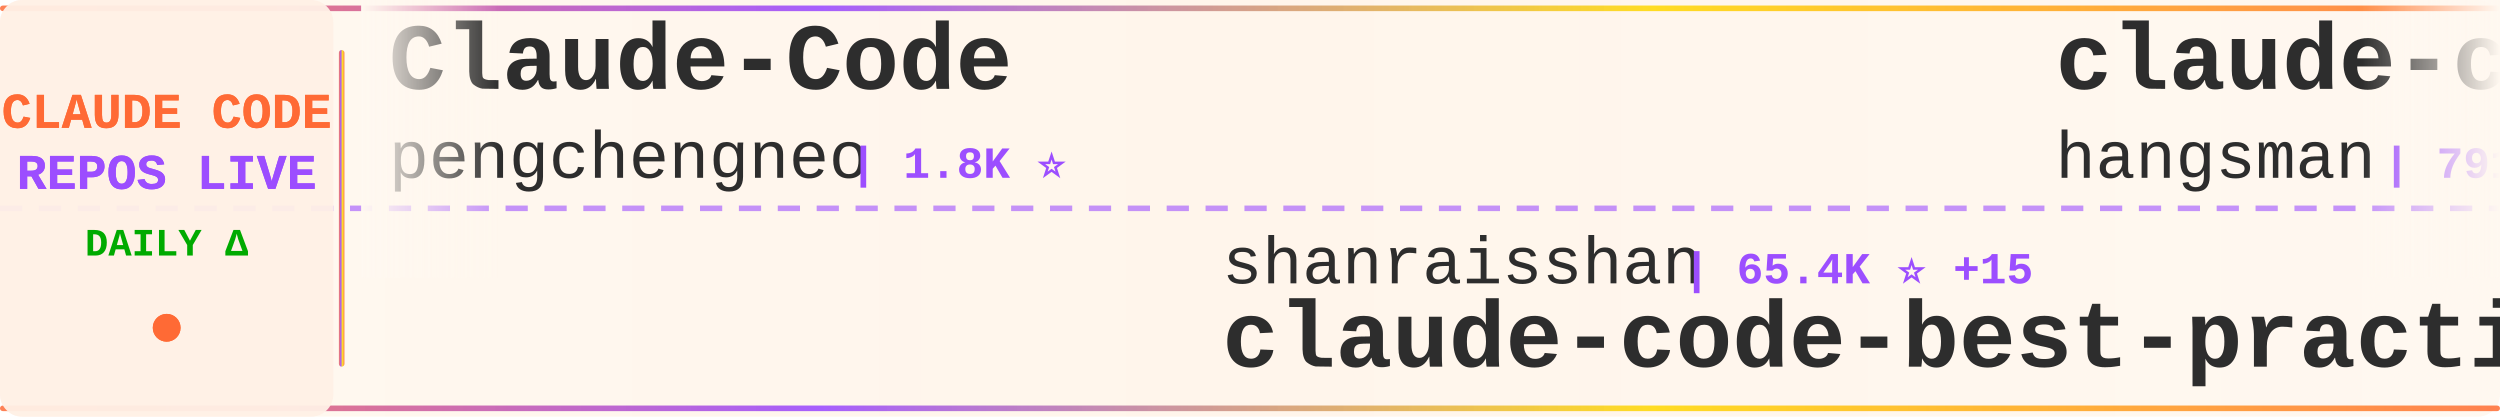
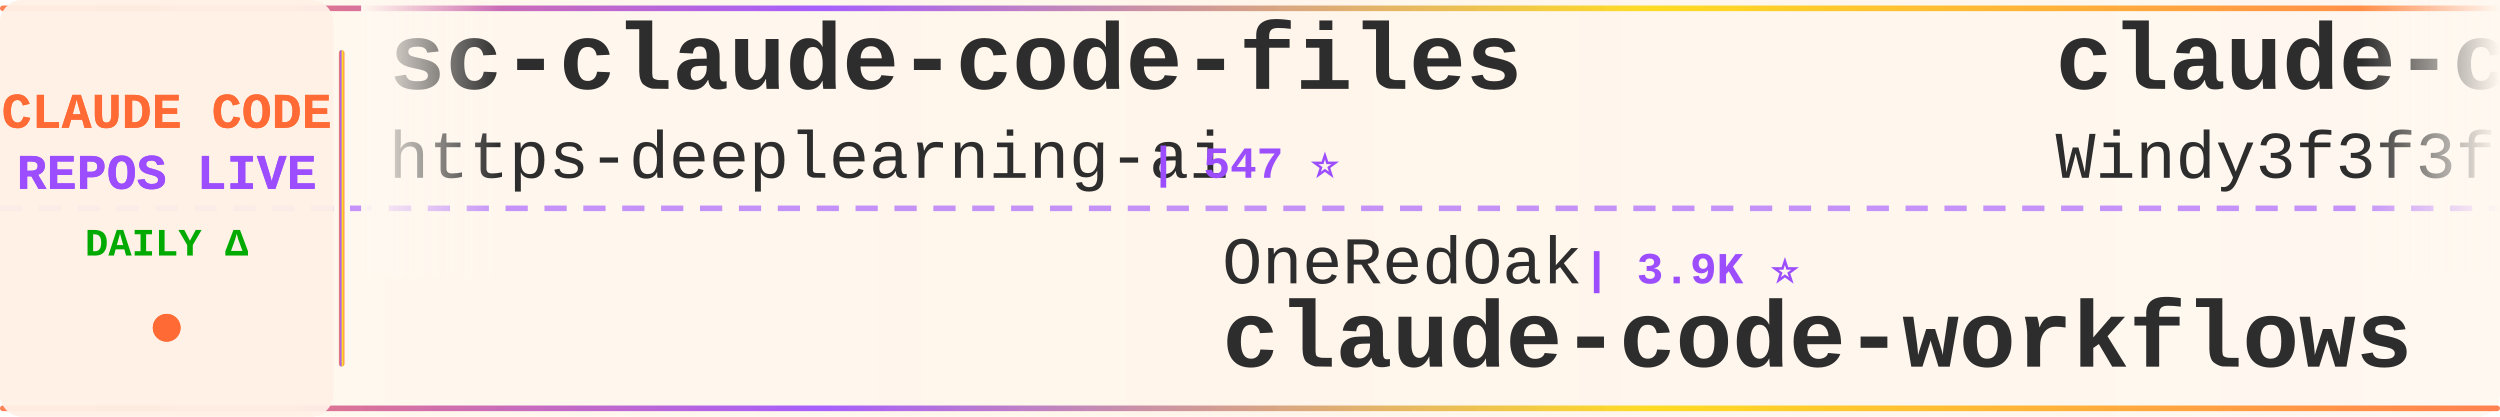
<svg xmlns="http://www.w3.org/2000/svg" width="900" height="150">
  <defs>
    <linearGradient id="tickerBg" x1="0%" y1="0%" x2="100%" y2="0%">
      <stop offset="0%" style="stop-color:#fff8f0;stop-opacity:0.98" />
      <stop offset="50%" style="stop-color:#fff5eb;stop-opacity:1" />
      <stop offset="100%" style="stop-color:#fff8f0;stop-opacity:0.98" />
    </linearGradient>
    <linearGradient id="borderGrad" x1="0%" y1="0%" x2="100%" y2="0%">
      <stop offset="0%" style="stop-color:#FF6B35;stop-opacity:0.85">
        <animate attributeName="stop-opacity" values="0.85;1;0.85" dur="2s" repeatCount="indefinite" />
      </stop>
      <stop offset="33%" style="stop-color:#9C4EFF;stop-opacity:0.9">
        <animate attributeName="stop-opacity" values="0.9;1;0.9" dur="2.2s" repeatCount="indefinite" />
      </stop>
      <stop offset="66%" style="stop-color:#FFD700;stop-opacity:0.85">
        <animate attributeName="stop-opacity" values="0.85;1;0.85" dur="1.8s" repeatCount="indefinite" />
      </stop>
      <stop offset="100%" style="stop-color:#FF6B35;stop-opacity:0.85">
        <animate attributeName="stop-opacity" values="0.85;1;0.85" dur="2s" repeatCount="indefinite" />
      </stop>
    </linearGradient>
    <filter id="textGlow">
      <feGaussianBlur stdDeviation="0.15" result="coloredBlur" />
      <feMerge>
        <feMergeNode in="coloredBlur" />
        <feMergeNode in="SourceGraphic" />
      </feMerge>
    </filter>
    <filter id="metricGlow">
      <feGaussianBlur stdDeviation="0.2" result="coloredBlur" />
      <feMerge>
        <feMergeNode in="coloredBlur" />
        <feMergeNode in="SourceGraphic" />
      </feMerge>
    </filter>
    <linearGradient id="leftFade" x1="0%" y1="0%" x2="100%" y2="0%">
      <stop offset="0%" style="stop-color:#fff8f0;stop-opacity:1" />
      <stop offset="100%" style="stop-color:#fff8f0;stop-opacity:0" />
    </linearGradient>
    <linearGradient id="rightFade" x1="0%" y1="0%" x2="100%" y2="0%">
      <stop offset="0%" style="stop-color:#fff8f0;stop-opacity:0" />
      <stop offset="100%" style="stop-color:#fff8f0;stop-opacity:1" />
    </linearGradient>
  </defs>
  <rect width="900" height="150" fill="url(#tickerBg)" rx="8" />
  <rect x="0" y="2" width="900" height="2" fill="url(#borderGrad)" rx="1" />
  <rect x="0" y="146" width="900" height="2" fill="url(#borderGrad)" rx="1" />
  <line x1="0" y1="75" x2="900" y2="75" stroke="#9C4EFF" stroke-width="2" stroke-dasharray="8 6" opacity="0.6" />
  <rect x="0" y="0" width="120" height="150" fill="#fff0e6" opacity="0.95" rx="8" />
  <text x="60" y="46" font-family="'Courier New', monospace" font-size="18" font-weight="bold" fill="#FF6B35" text-anchor="middle" filter="url(#textGlow)">
    CLAUDE CODE
  </text>
  <text x="60" y="68" font-family="'Courier New', monospace" font-size="18" font-weight="bold" fill="#9C4EFF" text-anchor="middle" filter="url(#textGlow)">
    REPOS LIVE
  </text>
  <text x="60" y="92" font-family="'Courier New', monospace" font-size="14" font-weight="bold" fill="#00aa00" text-anchor="middle">
    DAILY Δ
  </text>
  <circle cx="60" cy="118" r="5" fill="#FF6B35" filter="url(#metricGlow)">
    <animate attributeName="r" values="4;6;4" dur="1.5s" repeatCount="indefinite" />
    <animate attributeName="opacity" values="0.6;1;0.6" dur="1.5s" repeatCount="indefinite" />
  </circle>
  <rect x="122" y="18" width="2" height="114" fill="url(#borderGrad)" rx="1" />
  <clipPath id="tickerClip">
    <rect x="130" y="0" width="770" height="150" />
  </clipPath>
  <g clip-path="url(#tickerClip)">
    <g id="tickerItems">
      <animateTransform attributeName="transform" attributeType="XML" type="translate" from="0 0" to="-3000 0" dur="54s" repeatCount="indefinite" />
      <g transform="translate(0, 0)">
-         <text x="140" y="32" font-family="'Courier New', monospace" font-size="34" font-weight="bold" fill="#2d2d2d">Claude-Code</text>
-         <text x="140" y="64" font-family="'Courier New', monospace" font-size="24" font-weight="normal" fill="#2d2d2d" opacity="1.0">pengchengneo</text>
-         <text x="306" y="64" font-family="'Courier New', monospace" font-size="16" font-weight="bold" fill="#9C4EFF"> | 1.8K ⭐</text>
+         <text x="140" y="32" font-family="'Courier New', monospace" font-size="34" font-weight="bold" fill="#2d2d2d">sc-claude-code-files</text>
+         <text x="140" y="64" font-family="'Courier New', monospace" font-size="24" font-weight="normal" fill="#2d2d2d" opacity="1.0">https-deeplearning-ai</text>
+         <text x="414" y="64" font-family="'Courier New', monospace" font-size="16" font-weight="bold" fill="#9C4EFF"> | 547 ⭐</text>
      </g>
      <g transform="translate(300, 0)">
-         <text x="140" y="102" font-family="'Courier New', monospace" font-size="24" font-weight="normal" fill="#2d2d2d" opacity="1.0">shanraisshan</text>
-         <text x="306" y="102" font-family="'Courier New', monospace" font-size="16" font-weight="bold" fill="#9C4EFF"> | 65.4K ⭐ +15</text>
-         <text x="140" y="132" font-family="'Courier New', monospace" font-size="34" font-weight="bold" fill="#2d2d2d">claude-code-best-practic...</text>
+         <text x="140" y="102" font-family="'Courier New', monospace" font-size="24" font-weight="normal" fill="#2d2d2d" opacity="1.0">OneRedOak</text>
+         <text x="270" y="102" font-family="'Courier New', monospace" font-size="16" font-weight="bold" fill="#9C4EFF"> | 3.9K ⭐</text>
+         <text x="140" y="132" font-family="'Courier New', monospace" font-size="34" font-weight="bold" fill="#2d2d2d">claude-code-workflows</text>
      </g>
      <g transform="translate(600, 0)">
-         <text x="140" y="32" font-family="'Courier New', monospace" font-size="34" font-weight="bold" fill="#2d2d2d">claude-code-source</text>
-         <text x="140" y="64" font-family="'Courier New', monospace" font-size="24" font-weight="normal" fill="#2d2d2d" opacity="1.0">hangsman</text>
-         <text x="258" y="64" font-family="'Courier New', monospace" font-size="16" font-weight="bold" fill="#9C4EFF"> | 791 ⭐</text>
+         <text x="140" y="32" font-family="'Courier New', monospace" font-size="34" font-weight="bold" fill="#2d2d2d">claude-code-from-scratch</text>
+         <text x="140" y="64" font-family="'Courier New', monospace" font-size="24" font-weight="normal" fill="#2d2d2d" opacity="1.0">Windy3f3f3f3f</text>
+         <text x="318" y="64" font-family="'Courier New', monospace" font-size="16" font-weight="bold" fill="#9C4EFF"> | 2.6K ⭐</text>
      </g>
      <g transform="translate(900, 0)">
-         <text x="140" y="102" font-family="'Courier New', monospace" font-size="24" font-weight="normal" fill="#2d2d2d" opacity="1.0">sugyan</text>
-         <text x="234" y="102" font-family="'Courier New', monospace" font-size="16" font-weight="bold" fill="#9C4EFF"> | 1.1K ⭐</text>
-         <text x="140" y="132" font-family="'Courier New', monospace" font-size="34" font-weight="bold" fill="#2d2d2d">claude-code-webui</text>
+         <text x="140" y="102" font-family="'Courier New', monospace" font-size="24" font-weight="normal" fill="#2d2d2d" opacity="1.0">oboard</text>
+         <text x="234" y="102" font-family="'Courier New', monospace" font-size="16" font-weight="bold" fill="#9C4EFF"> | 3.3K ⭐ +1</text>
+         <text x="140" y="132" font-family="'Courier New', monospace" font-size="34" font-weight="bold" fill="#2d2d2d">claude-code-rev</text>
      </g>
      <g transform="translate(1200, 0)">
-         <text x="140" y="32" font-family="'Courier New', monospace" font-size="34" font-weight="bold" fill="#2d2d2d">claude-code-harness</text>
-         <text x="140" y="64" font-family="'Courier New', monospace" font-size="24" font-weight="normal" fill="#2d2d2d" opacity="1.0">Chachamaru127</text>
-         <text x="318" y="64" font-family="'Courier New', monospace" font-size="16" font-weight="bold" fill="#9C4EFF"> | 3.1K ⭐ +1</text>
+         <text x="140" y="32" font-family="'Courier New', monospace" font-size="34" font-weight="bold" fill="#2d2d2d">claude-code-spec-workflo...</text>
+         <text x="140" y="64" font-family="'Courier New', monospace" font-size="24" font-weight="normal" fill="#2d2d2d" opacity="1.0">Pimzino</text>
+         <text x="246" y="64" font-family="'Courier New', monospace" font-size="16" font-weight="bold" fill="#9C4EFF"> | 3.9K ⭐</text>
      </g>
      <g transform="translate(1500, 0)">
-         <text x="140" y="102" font-family="'Courier New', monospace" font-size="24" font-weight="normal" fill="#2d2d2d" opacity="1.0">Yeachan-Heo</text>
-         <text x="294" y="102" font-family="'Courier New', monospace" font-size="16" font-weight="bold" fill="#9C4EFF"> | 38.9K ⭐ +2</text>
-         <text x="140" y="132" font-family="'Courier New', monospace" font-size="34" font-weight="bold" fill="#2d2d2d">oh-my-claudecode</text>
+         <text x="140" y="102" font-family="'Courier New', monospace" font-size="24" font-weight="normal" fill="#2d2d2d" opacity="1.0">frankbria</text>
+         <text x="270" y="102" font-family="'Courier New', monospace" font-size="16" font-weight="bold" fill="#9C4EFF"> | 9.6K ⭐</text>
+         <text x="140" y="132" font-family="'Courier New', monospace" font-size="34" font-weight="bold" fill="#2d2d2d">ralph-claude-code</text>
      </g>
      <g transform="translate(1800, 0)">
-         <text x="140" y="32" font-family="'Courier New', monospace" font-size="34" font-weight="bold" fill="#2d2d2d">claude-code-proxy</text>
-         <text x="140" y="64" font-family="'Courier New', monospace" font-size="24" font-weight="normal" fill="#2d2d2d" opacity="1.0">fuergaosi233</text>
-         <text x="306" y="64" font-family="'Courier New', monospace" font-size="16" font-weight="bold" fill="#9C4EFF"> | 2.8K ⭐</text>
+         <text x="140" y="32" font-family="'Courier New', monospace" font-size="34" font-weight="bold" fill="#2d2d2d">claude-code-from-source</text>
+         <text x="140" y="64" font-family="'Courier New', monospace" font-size="24" font-weight="normal" fill="#2d2d2d" opacity="1.0">alejandrobalderas</text>
+         <text x="366" y="64" font-family="'Courier New', monospace" font-size="16" font-weight="bold" fill="#9C4EFF"> | 2.8K ⭐</text>
      </g>
      <g transform="translate(2100, 0)">
-         <text x="140" y="102" font-family="'Courier New', monospace" font-size="24" font-weight="normal" fill="#2d2d2d" opacity="1.0">VoltAgent</text>
-         <text x="270" y="102" font-family="'Courier New', monospace" font-size="16" font-weight="bold" fill="#9C4EFF"> | 24.7K ⭐ +1</text>
-         <text x="140" y="132" font-family="'Courier New', monospace" font-size="34" font-weight="bold" fill="#2d2d2d">awesome-claude-code-suba...</text>
+         <text x="140" y="102" font-family="'Courier New', monospace" font-size="24" font-weight="normal" fill="#2d2d2d" opacity="1.0">darcyegb</text>
+         <text x="258" y="102" font-family="'Courier New', monospace" font-size="16" font-weight="bold" fill="#9C4EFF"> | 760 ⭐</text>
+         <text x="140" y="132" font-family="'Courier New', monospace" font-size="34" font-weight="bold" fill="#2d2d2d">ClaudeCodeAgents</text>
      </g>
      <g transform="translate(2400, 0)">
-         <text x="140" y="32" font-family="'Courier New', monospace" font-size="34" font-weight="bold" fill="#2d2d2d">claude-code-cheat-sheet</text>
-         <text x="140" y="64" font-family="'Courier New', monospace" font-size="24" font-weight="normal" fill="#2d2d2d" opacity="1.0">Njengah</text>
-         <text x="246" y="64" font-family="'Courier New', monospace" font-size="16" font-weight="bold" fill="#9C4EFF"> | 1.9K ⭐</text>
+         <text x="140" y="32" font-family="'Courier New', monospace" font-size="34" font-weight="bold" fill="#2d2d2d">claude-code-settings</text>
+         <text x="140" y="64" font-family="'Courier New', monospace" font-size="24" font-weight="normal" fill="#2d2d2d" opacity="1.0">feiskyer</text>
+         <text x="258" y="64" font-family="'Courier New', monospace" font-size="16" font-weight="bold" fill="#9C4EFF"> | 1.6K ⭐</text>
      </g>
      <g transform="translate(2700, 0)">
-         <text x="140" y="102" font-family="'Courier New', monospace" font-size="24" font-weight="normal" fill="#2d2d2d" opacity="1.0">chauncygu</text>
-         <text x="270" y="102" font-family="'Courier New', monospace" font-size="16" font-weight="bold" fill="#9C4EFF"> | 2.8K ⭐ +1</text>
-         <text x="140" y="132" font-family="'Courier New', monospace" font-size="34" font-weight="bold" fill="#2d2d2d">collection-claude-code-s...</text>
+         <text x="140" y="102" font-family="'Courier New', monospace" font-size="24" font-weight="normal" fill="#2d2d2d" opacity="1.0">Donchitos</text>
+         <text x="270" y="102" font-family="'Courier New', monospace" font-size="16" font-weight="bold" fill="#9C4EFF"> | 24.7K ⭐ +4</text>
+         <text x="140" y="132" font-family="'Courier New', monospace" font-size="34" font-weight="bold" fill="#2d2d2d">Claude-Code-Game-Studios</text>
      </g>
      <g transform="translate(3000, 0)">
-         <text x="140" y="32" font-family="'Courier New', monospace" font-size="34" font-weight="bold" fill="#2d2d2d">Claude-Code</text>
-         <text x="140" y="64" font-family="'Courier New', monospace" font-size="24" font-weight="normal" fill="#2d2d2d" opacity="1.0">pengchengneo</text>
-         <text x="306" y="64" font-family="'Courier New', monospace" font-size="16" font-weight="bold" fill="#9C4EFF"> | 1.8K ⭐</text>
+         <text x="140" y="32" font-family="'Courier New', monospace" font-size="34" font-weight="bold" fill="#2d2d2d">sc-claude-code-files</text>
+         <text x="140" y="64" font-family="'Courier New', monospace" font-size="24" font-weight="normal" fill="#2d2d2d" opacity="1.0">https-deeplearning-ai</text>
+         <text x="414" y="64" font-family="'Courier New', monospace" font-size="16" font-weight="bold" fill="#9C4EFF"> | 547 ⭐</text>
      </g>
      <g transform="translate(3300, 0)">
-         <text x="140" y="102" font-family="'Courier New', monospace" font-size="24" font-weight="normal" fill="#2d2d2d" opacity="1.0">shanraisshan</text>
-         <text x="306" y="102" font-family="'Courier New', monospace" font-size="16" font-weight="bold" fill="#9C4EFF"> | 65.4K ⭐ +15</text>
-         <text x="140" y="132" font-family="'Courier New', monospace" font-size="34" font-weight="bold" fill="#2d2d2d">claude-code-best-practic...</text>
+         <text x="140" y="102" font-family="'Courier New', monospace" font-size="24" font-weight="normal" fill="#2d2d2d" opacity="1.0">OneRedOak</text>
+         <text x="270" y="102" font-family="'Courier New', monospace" font-size="16" font-weight="bold" fill="#9C4EFF"> | 3.9K ⭐</text>
+         <text x="140" y="132" font-family="'Courier New', monospace" font-size="34" font-weight="bold" fill="#2d2d2d">claude-code-workflows</text>
      </g>
      <g transform="translate(3600, 0)">
-         <text x="140" y="32" font-family="'Courier New', monospace" font-size="34" font-weight="bold" fill="#2d2d2d">claude-code-source</text>
-         <text x="140" y="64" font-family="'Courier New', monospace" font-size="24" font-weight="normal" fill="#2d2d2d" opacity="1.0">hangsman</text>
-         <text x="258" y="64" font-family="'Courier New', monospace" font-size="16" font-weight="bold" fill="#9C4EFF"> | 791 ⭐</text>
+         <text x="140" y="32" font-family="'Courier New', monospace" font-size="34" font-weight="bold" fill="#2d2d2d">claude-code-from-scratch</text>
+         <text x="140" y="64" font-family="'Courier New', monospace" font-size="24" font-weight="normal" fill="#2d2d2d" opacity="1.0">Windy3f3f3f3f</text>
+         <text x="318" y="64" font-family="'Courier New', monospace" font-size="16" font-weight="bold" fill="#9C4EFF"> | 2.6K ⭐</text>
      </g>
      <g transform="translate(3900, 0)">
-         <text x="140" y="102" font-family="'Courier New', monospace" font-size="24" font-weight="normal" fill="#2d2d2d" opacity="1.0">sugyan</text>
-         <text x="234" y="102" font-family="'Courier New', monospace" font-size="16" font-weight="bold" fill="#9C4EFF"> | 1.1K ⭐</text>
-         <text x="140" y="132" font-family="'Courier New', monospace" font-size="34" font-weight="bold" fill="#2d2d2d">claude-code-webui</text>
+         <text x="140" y="102" font-family="'Courier New', monospace" font-size="24" font-weight="normal" fill="#2d2d2d" opacity="1.0">oboard</text>
+         <text x="234" y="102" font-family="'Courier New', monospace" font-size="16" font-weight="bold" fill="#9C4EFF"> | 3.3K ⭐ +1</text>
+         <text x="140" y="132" font-family="'Courier New', monospace" font-size="34" font-weight="bold" fill="#2d2d2d">claude-code-rev</text>
      </g>
    </g>
  </g>
  <rect x="130" y="0" width="50" height="100" fill="url(#leftFade)" />
  <rect x="850" y="0" width="50" height="100" fill="url(#rightFade)" />
</svg>
